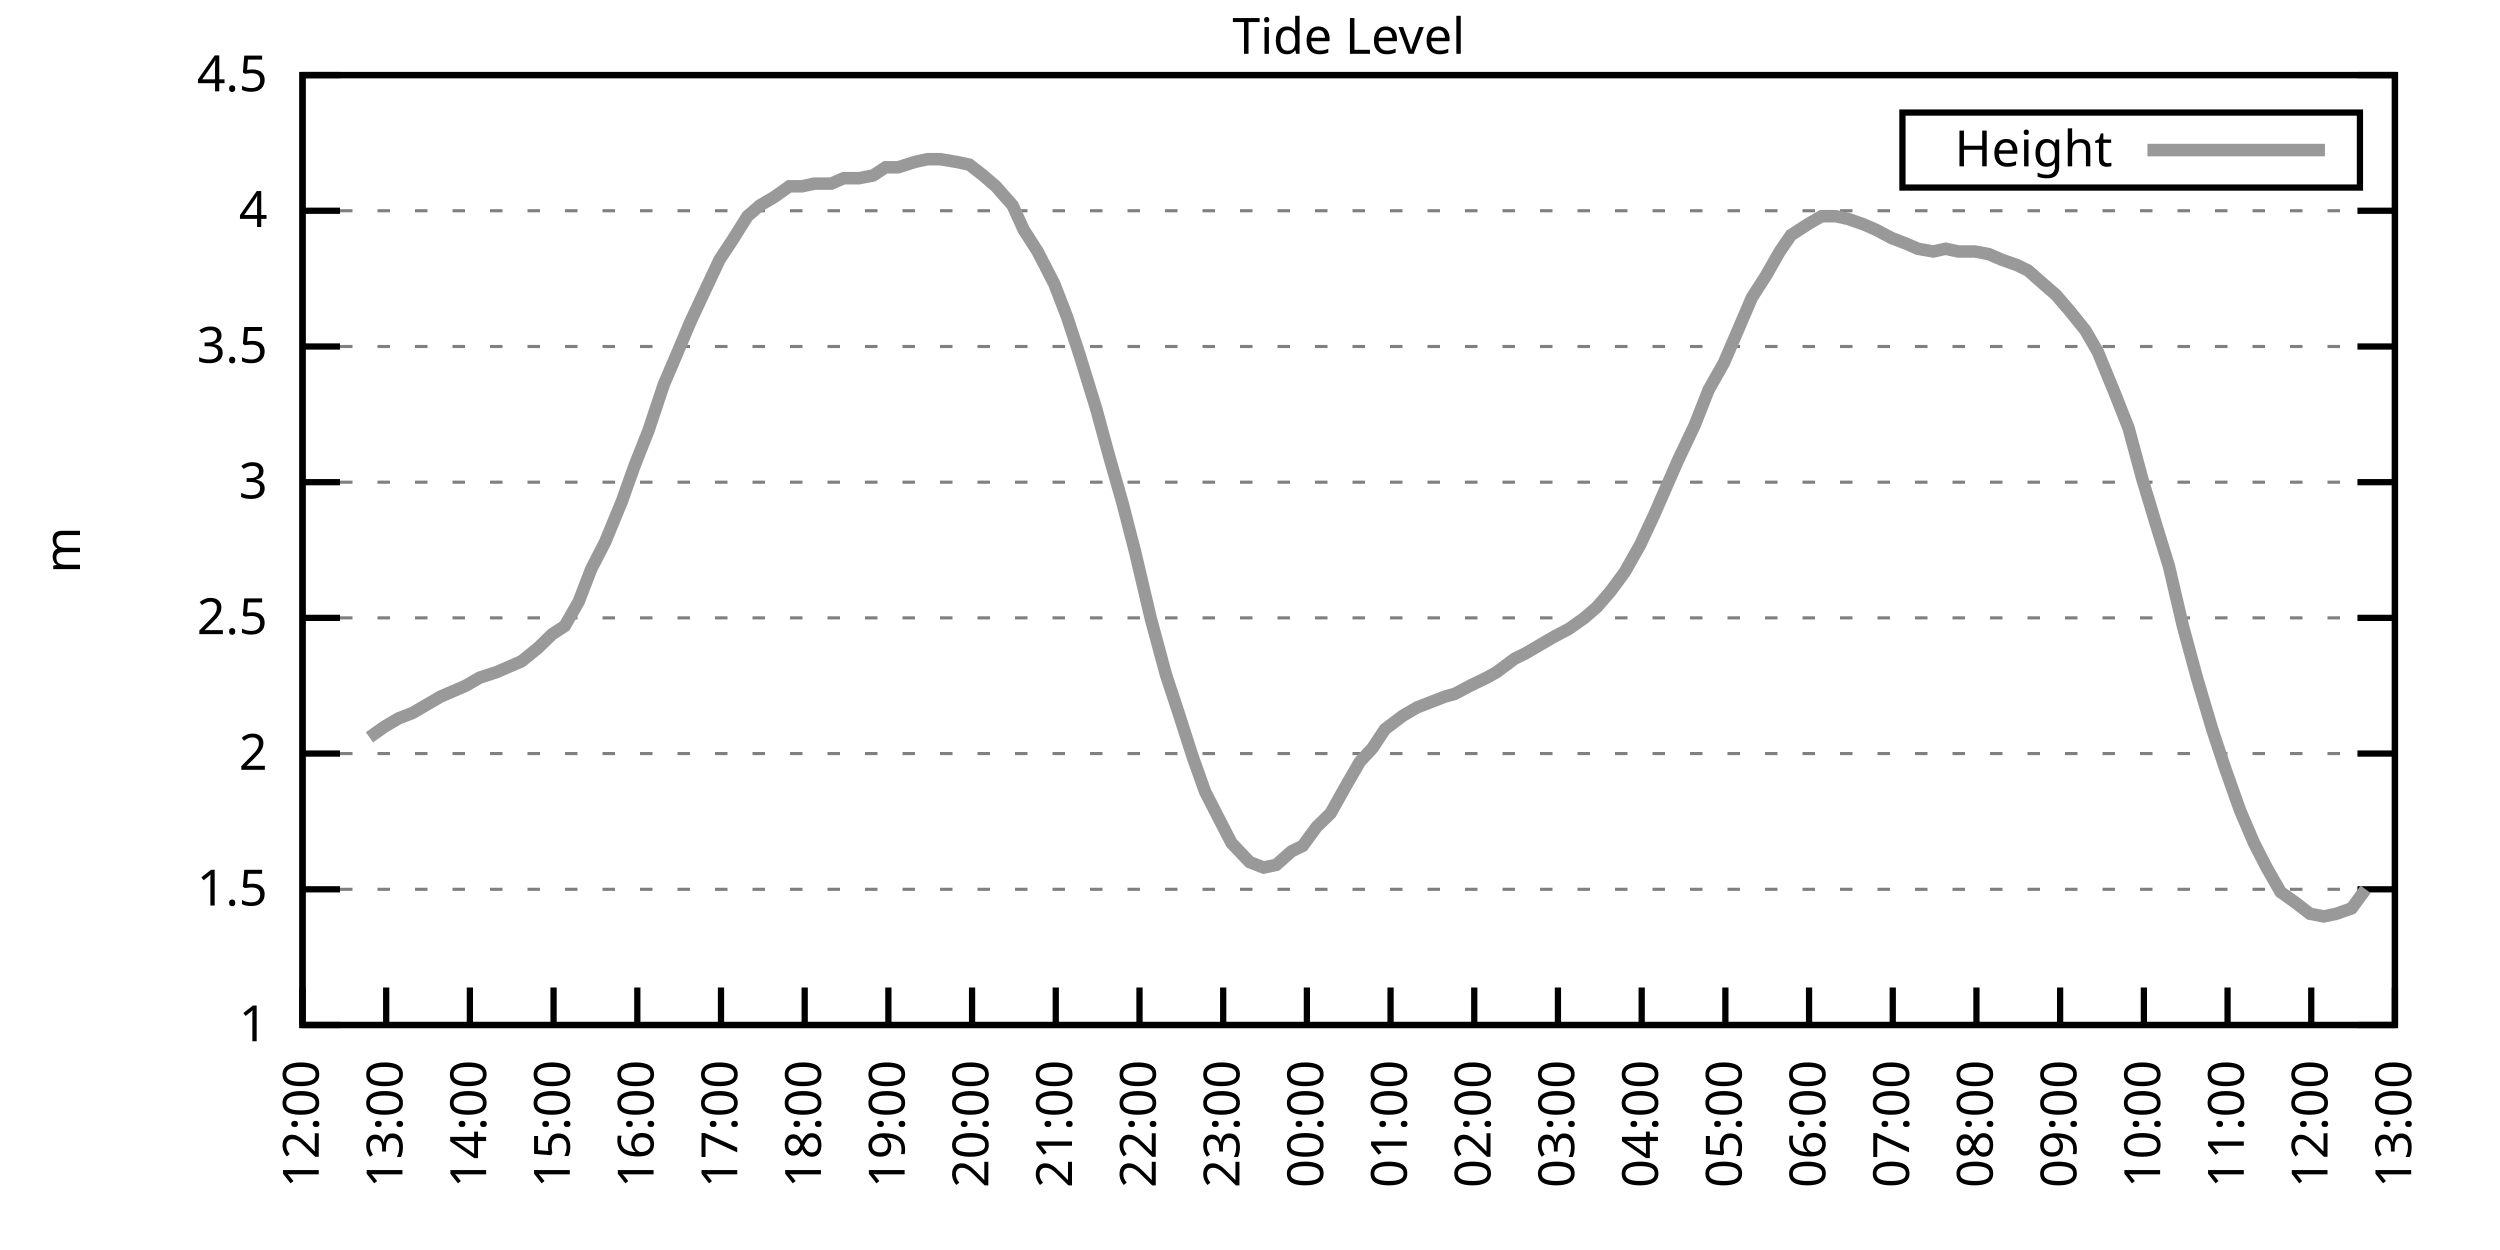
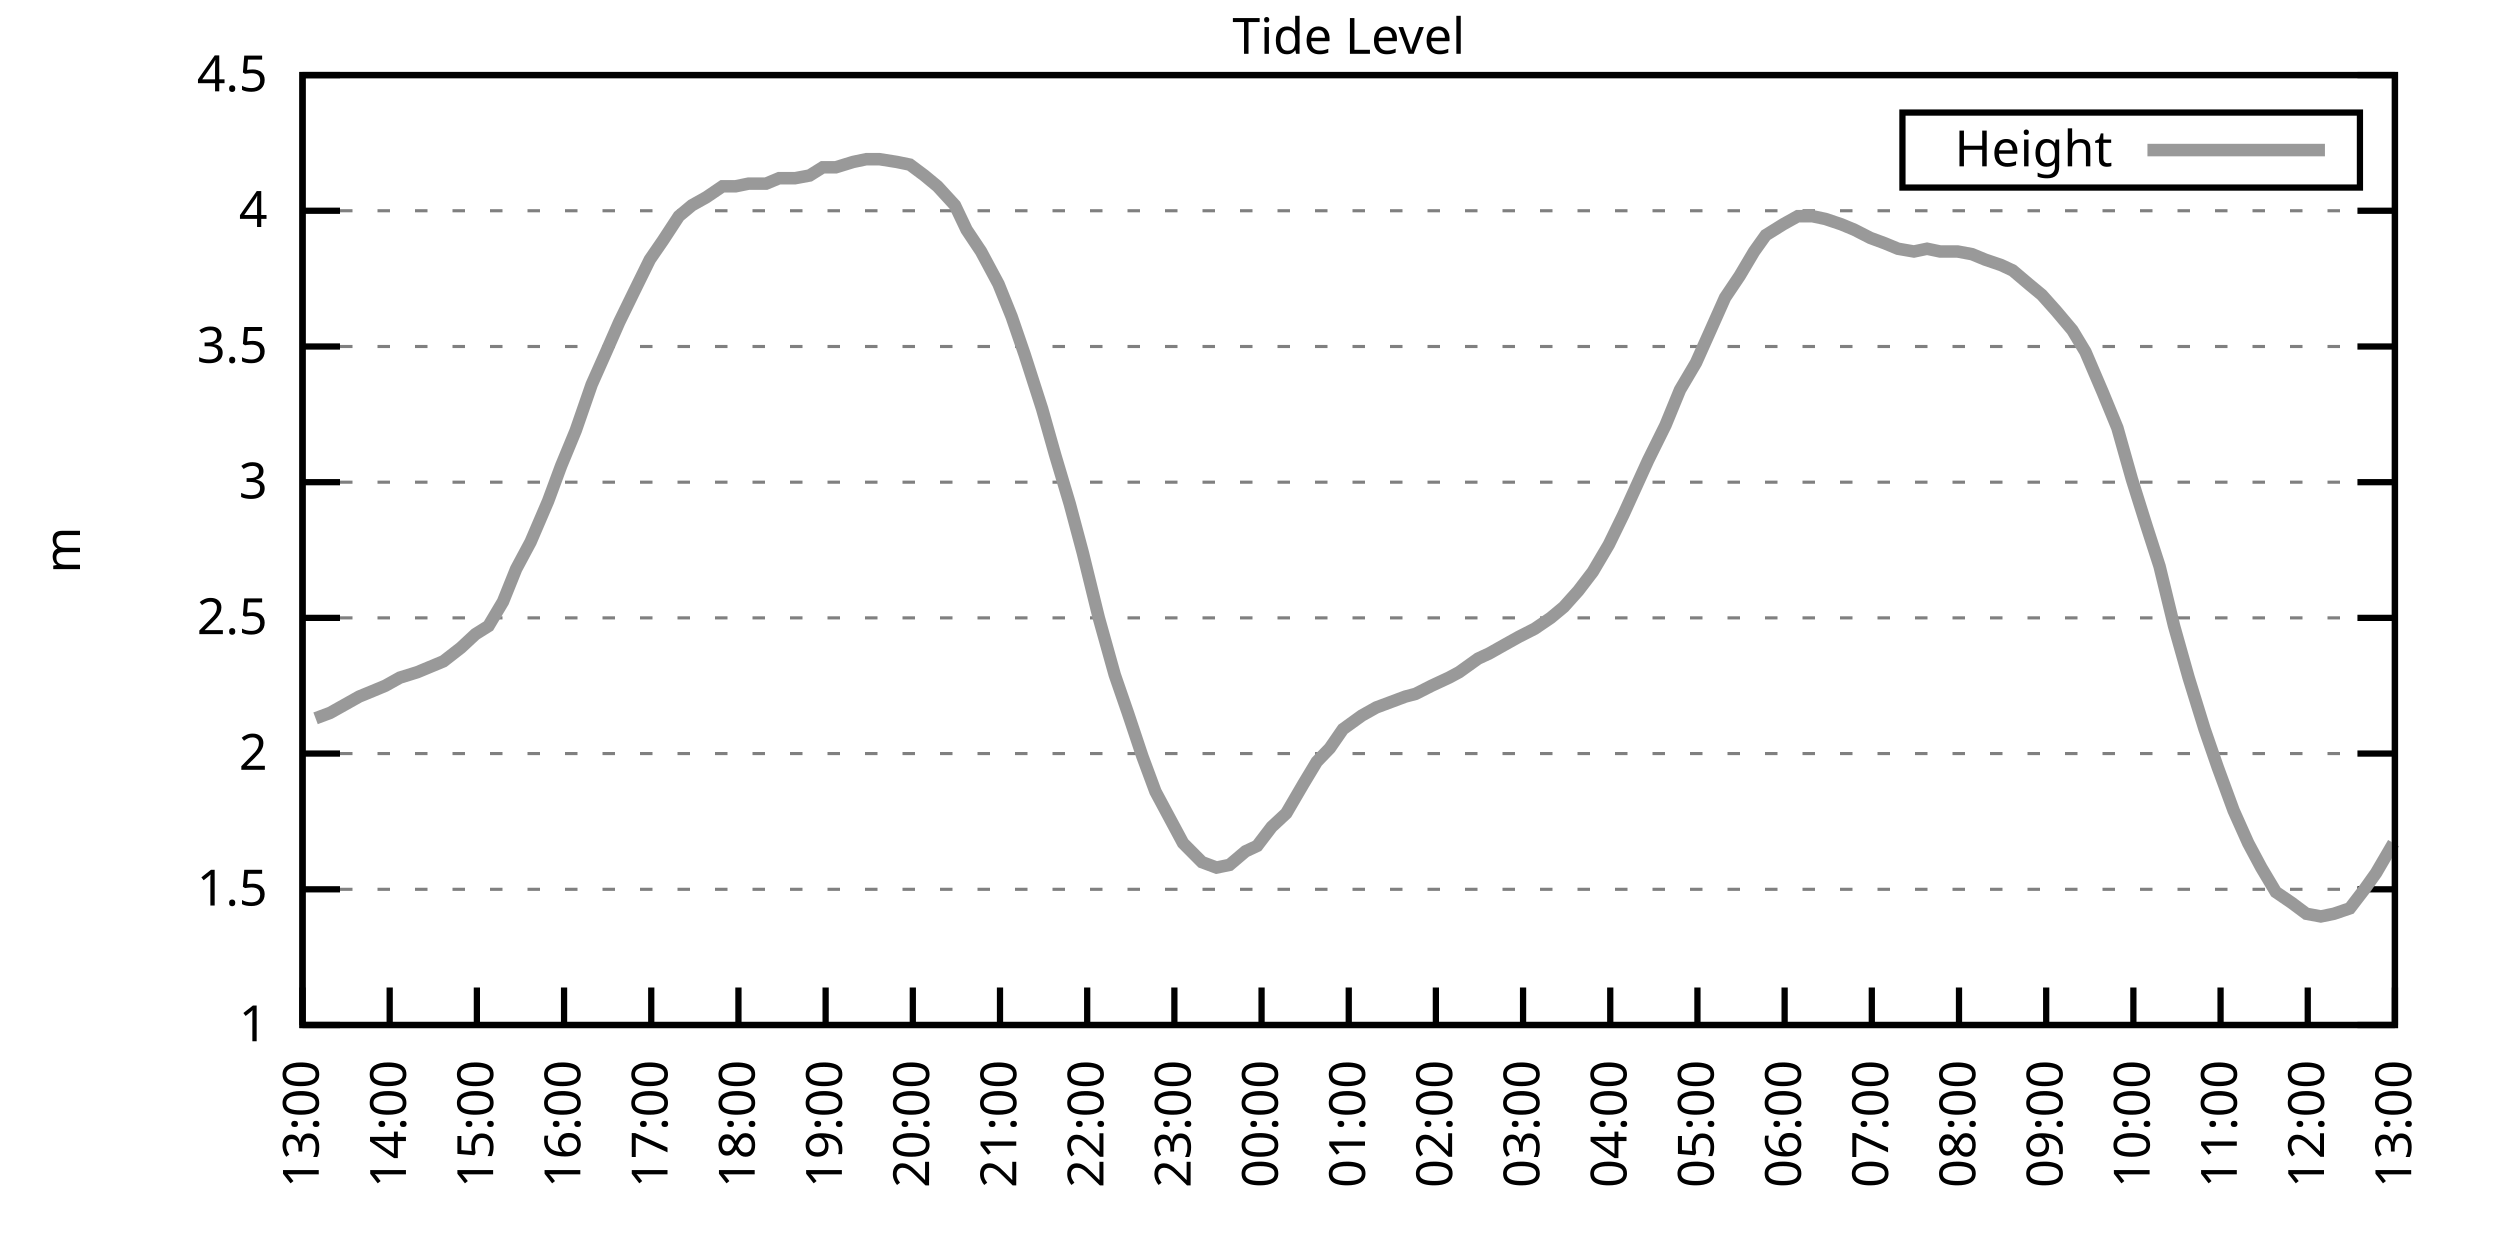
<svg xmlns="http://www.w3.org/2000/svg" xmlns:xlink="http://www.w3.org/1999/xlink" width="400" height="200" viewBox="0 0 400 200">
  <g id="gnuplot_canvas">
    <rect x="0" y="0" width="400" height="200" fill="none" />
    <defs>
      <circle id="gpDot" r="0.5" stroke-width="0.5" stroke="currentColor" />
      <path id="gpPt0" stroke-width="0.333" stroke="currentColor" d="M-1,0 h2 M0,-1 v2" />
      <path id="gpPt1" stroke-width="0.333" stroke="currentColor" d="M-1,-1 L1,1 M1,-1 L-1,1" />
      <path id="gpPt2" stroke-width="0.333" stroke="currentColor" d="M-1,0 L1,0 M0,-1 L0,1 M-1,-1 L1,1 M-1,1 L1,-1" />
      <rect id="gpPt3" stroke-width="0.333" stroke="currentColor" x="-1" y="-1" width="2" height="2" />
      <rect id="gpPt4" stroke-width="0.333" stroke="currentColor" fill="currentColor" x="-1" y="-1" width="2" height="2" />
      <circle id="gpPt5" stroke-width="0.333" stroke="currentColor" cx="0" cy="0" r="1" />
      <use xlink:href="#gpPt5" id="gpPt6" fill="currentColor" stroke="none" />
      <path id="gpPt7" stroke-width="0.333" stroke="currentColor" d="M0,-1.33 L-1.33,0.67 L1.33,0.67 z" />
      <use xlink:href="#gpPt7" id="gpPt8" fill="currentColor" stroke="none" />
      <use xlink:href="#gpPt7" id="gpPt9" stroke="currentColor" transform="rotate(180)" />
      <use xlink:href="#gpPt9" id="gpPt10" fill="currentColor" stroke="none" />
      <use xlink:href="#gpPt3" id="gpPt11" stroke="currentColor" transform="rotate(45)" />
      <use xlink:href="#gpPt11" id="gpPt12" fill="currentColor" stroke="none" />
      <path id="gpPt13" stroke-width="0.333" stroke="currentColor" d="M0,1.330 L1.265,0.411 L0.782,-1.067 L-0.782,-1.076 L-1.265,0.411 z" />
      <use xlink:href="#gpPt13" id="gpPt14" fill="currentColor" stroke="none" />
      <filter id="textbox" filterUnits="objectBoundingBox" x="0" y="0" height="1" width="1">
        <feFlood flood-color="white" flood-opacity="1" result="bgnd" />
        <feComposite in="SourceGraphic" in2="bgnd" operator="atop" />
      </filter>
      <filter id="greybox" filterUnits="objectBoundingBox" x="0" y="0" height="1" width="1">
        <feFlood flood-color="lightgrey" flood-opacity="1" result="grey" />
        <feComposite in="SourceGraphic" in2="grey" operator="atop" />
      </filter>
    </defs>
    <g fill="none" color="white" stroke="currentColor" stroke-width="1.00" stroke-linecap="butt" stroke-linejoin="miter">
</g>
    <g fill="none" color="black" stroke="currentColor" stroke-width="1.00" stroke-linecap="butt" stroke-linejoin="miter">
      <g stroke="none" shape-rendering="crispEdges">
        <polygon fill="rgb(255, 255, 255)" points="48.40,164.00 383.18,164.00 383.18,12.02 48.40,12.02 " />
      </g>
    </g>
    <g fill="none" color="black" stroke="currentColor" stroke-width="1.00" stroke-linecap="butt" stroke-linejoin="miter">
</g>
    <g fill="none" color="black" stroke="black" stroke-width="0.50" stroke-linecap="butt" stroke-linejoin="miter">
</g>
    <g fill="none" color="gray" stroke="currentColor" stroke-width="0.50" stroke-linecap="butt" stroke-linejoin="miter">
      <path stroke="gray" stroke-dasharray="2,4" class="gridline" d="M48.40,164.00 L383.19,164.00  " />
    </g>
    <g fill="none" color="gray" stroke="gray" stroke-width="1.00" stroke-linecap="butt" stroke-linejoin="miter">
</g>
    <g fill="none" color="black" stroke="currentColor" stroke-width="1.00" stroke-linecap="butt" stroke-linejoin="miter">
      <path stroke="black" d="M48.40,164.00 L54.40,164.00 M383.19,164.00 L377.19,164.00  " />
      <g transform="translate(42.80,166.60)" stroke="none" fill="black" font-family="Sans" font-size="8.00" text-anchor="end">
        <text>
          <tspan font-family="Sans"> 1</tspan>
        </text>
      </g>
    </g>
    <g fill="none" color="black" stroke="currentColor" stroke-width="1.00" stroke-linecap="butt" stroke-linejoin="miter">
</g>
    <g fill="none" color="black" stroke="black" stroke-width="0.50" stroke-linecap="butt" stroke-linejoin="miter">
</g>
    <g fill="none" color="gray" stroke="currentColor" stroke-width="0.50" stroke-linecap="butt" stroke-linejoin="miter">
      <path stroke="gray" stroke-dasharray="2,4" class="gridline" d="M48.40,142.29 L383.19,142.29  " />
    </g>
    <g fill="none" color="gray" stroke="gray" stroke-width="1.00" stroke-linecap="butt" stroke-linejoin="miter">
</g>
    <g fill="none" color="black" stroke="currentColor" stroke-width="1.00" stroke-linecap="butt" stroke-linejoin="miter">
      <path stroke="black" d="M48.40,142.29 L54.40,142.29 M383.19,142.29 L377.19,142.29  " />
      <g transform="translate(42.80,144.89)" stroke="none" fill="black" font-family="Sans" font-size="8.00" text-anchor="end">
        <text>
          <tspan font-family="Sans"> 1.5</tspan>
        </text>
      </g>
    </g>
    <g fill="none" color="black" stroke="currentColor" stroke-width="1.00" stroke-linecap="butt" stroke-linejoin="miter">
</g>
    <g fill="none" color="black" stroke="black" stroke-width="0.50" stroke-linecap="butt" stroke-linejoin="miter">
</g>
    <g fill="none" color="gray" stroke="currentColor" stroke-width="0.50" stroke-linecap="butt" stroke-linejoin="miter">
      <path stroke="gray" stroke-dasharray="2,4" class="gridline" d="M48.40,120.57 L383.19,120.57  " />
    </g>
    <g fill="none" color="gray" stroke="gray" stroke-width="1.00" stroke-linecap="butt" stroke-linejoin="miter">
</g>
    <g fill="none" color="black" stroke="currentColor" stroke-width="1.00" stroke-linecap="butt" stroke-linejoin="miter">
      <path stroke="black" d="M48.40,120.57 L54.40,120.57 M383.19,120.57 L377.19,120.57  " />
      <g transform="translate(42.80,123.17)" stroke="none" fill="black" font-family="Sans" font-size="8.00" text-anchor="end">
        <text>
          <tspan font-family="Sans"> 2</tspan>
        </text>
      </g>
    </g>
    <g fill="none" color="black" stroke="currentColor" stroke-width="1.00" stroke-linecap="butt" stroke-linejoin="miter">
</g>
    <g fill="none" color="black" stroke="black" stroke-width="0.50" stroke-linecap="butt" stroke-linejoin="miter">
</g>
    <g fill="none" color="gray" stroke="currentColor" stroke-width="0.50" stroke-linecap="butt" stroke-linejoin="miter">
      <path stroke="gray" stroke-dasharray="2,4" class="gridline" d="M48.40,98.86 L383.19,98.86  " />
    </g>
    <g fill="none" color="gray" stroke="gray" stroke-width="1.00" stroke-linecap="butt" stroke-linejoin="miter">
</g>
    <g fill="none" color="black" stroke="currentColor" stroke-width="1.00" stroke-linecap="butt" stroke-linejoin="miter">
      <path stroke="black" d="M48.40,98.86 L54.40,98.86 M383.19,98.86 L377.19,98.86  " />
      <g transform="translate(42.80,101.46)" stroke="none" fill="black" font-family="Sans" font-size="8.00" text-anchor="end">
        <text>
          <tspan font-family="Sans"> 2.5</tspan>
        </text>
      </g>
    </g>
    <g fill="none" color="black" stroke="currentColor" stroke-width="1.00" stroke-linecap="butt" stroke-linejoin="miter">
</g>
    <g fill="none" color="black" stroke="black" stroke-width="0.50" stroke-linecap="butt" stroke-linejoin="miter">
</g>
    <g fill="none" color="gray" stroke="currentColor" stroke-width="0.50" stroke-linecap="butt" stroke-linejoin="miter">
      <path stroke="gray" stroke-dasharray="2,4" class="gridline" d="M48.40,77.15 L383.19,77.15  " />
    </g>
    <g fill="none" color="gray" stroke="gray" stroke-width="1.00" stroke-linecap="butt" stroke-linejoin="miter">
</g>
    <g fill="none" color="black" stroke="currentColor" stroke-width="1.00" stroke-linecap="butt" stroke-linejoin="miter">
      <path stroke="black" d="M48.40,77.15 L54.40,77.15 M383.19,77.15 L377.19,77.15  " />
      <g transform="translate(42.80,79.75)" stroke="none" fill="black" font-family="Sans" font-size="8.00" text-anchor="end">
        <text>
          <tspan font-family="Sans"> 3</tspan>
        </text>
      </g>
    </g>
    <g fill="none" color="black" stroke="currentColor" stroke-width="1.00" stroke-linecap="butt" stroke-linejoin="miter">
</g>
    <g fill="none" color="black" stroke="black" stroke-width="0.50" stroke-linecap="butt" stroke-linejoin="miter">
</g>
    <g fill="none" color="gray" stroke="currentColor" stroke-width="0.50" stroke-linecap="butt" stroke-linejoin="miter">
      <path stroke="gray" stroke-dasharray="2,4" class="gridline" d="M48.40,55.44 L383.19,55.44  " />
    </g>
    <g fill="none" color="gray" stroke="gray" stroke-width="1.00" stroke-linecap="butt" stroke-linejoin="miter">
</g>
    <g fill="none" color="black" stroke="currentColor" stroke-width="1.00" stroke-linecap="butt" stroke-linejoin="miter">
      <path stroke="black" d="M48.40,55.44 L54.40,55.44 M383.19,55.44 L377.19,55.44  " />
      <g transform="translate(42.80,58.04)" stroke="none" fill="black" font-family="Sans" font-size="8.00" text-anchor="end">
        <text>
          <tspan font-family="Sans"> 3.5</tspan>
        </text>
      </g>
    </g>
    <g fill="none" color="black" stroke="currentColor" stroke-width="1.00" stroke-linecap="butt" stroke-linejoin="miter">
</g>
    <g fill="none" color="black" stroke="black" stroke-width="0.50" stroke-linecap="butt" stroke-linejoin="miter">
</g>
    <g fill="none" color="gray" stroke="currentColor" stroke-width="0.50" stroke-linecap="butt" stroke-linejoin="miter">
      <path stroke="gray" stroke-dasharray="2,4" class="gridline" d="M48.40,33.72 L383.19,33.72  " />
    </g>
    <g fill="none" color="gray" stroke="gray" stroke-width="1.00" stroke-linecap="butt" stroke-linejoin="miter">
</g>
    <g fill="none" color="black" stroke="currentColor" stroke-width="1.00" stroke-linecap="butt" stroke-linejoin="miter">
      <path stroke="black" d="M48.40,33.72 L54.40,33.72 M383.19,33.72 L377.19,33.72  " />
      <g transform="translate(42.80,36.32)" stroke="none" fill="black" font-family="Sans" font-size="8.00" text-anchor="end">
        <text>
          <tspan font-family="Sans"> 4</tspan>
        </text>
      </g>
    </g>
    <g fill="none" color="black" stroke="currentColor" stroke-width="1.00" stroke-linecap="butt" stroke-linejoin="miter">
</g>
    <g fill="none" color="black" stroke="black" stroke-width="0.50" stroke-linecap="butt" stroke-linejoin="miter">
</g>
    <g fill="none" color="gray" stroke="currentColor" stroke-width="0.50" stroke-linecap="butt" stroke-linejoin="miter">
      <path stroke="gray" stroke-dasharray="2,4" class="gridline" d="M48.40,12.01 L383.19,12.01  " />
    </g>
    <g fill="none" color="gray" stroke="gray" stroke-width="1.00" stroke-linecap="butt" stroke-linejoin="miter">
</g>
    <g fill="none" color="black" stroke="currentColor" stroke-width="1.00" stroke-linecap="butt" stroke-linejoin="miter">
      <path stroke="black" d="M48.40,12.01 L54.40,12.01 M383.19,12.01 L377.19,12.01  " />
      <g transform="translate(42.80,14.61)" stroke="none" fill="black" font-family="Sans" font-size="8.00" text-anchor="end">
        <text>
          <tspan font-family="Sans"> 4.5</tspan>
        </text>
      </g>
    </g>
    <g fill="none" color="black" stroke="currentColor" stroke-width="1.00" stroke-linecap="butt" stroke-linejoin="miter">
      <path stroke="black" d="M48.40,164.00 L48.40,158.00  " />
      <g transform="translate(51.00,169.60) rotate(270.00)" stroke="none" fill="black" font-family="Sans" font-size="8.00" text-anchor="end">
        <text>
-           <tspan font-family="Sans">12:00</tspan>
-         </text>
-       </g>
-     </g>
-     <g fill="none" color="black" stroke="currentColor" stroke-width="1.00" stroke-linecap="butt" stroke-linejoin="miter">
-       <path stroke="black" d="M61.79,164.00 L61.79,158.00  " />
-       <g transform="translate(64.39,169.60) rotate(270.00)" stroke="none" fill="black" font-family="Sans" font-size="8.00" text-anchor="end">
-         <text>
          <tspan font-family="Sans">13:00</tspan>
        </text>
      </g>
    </g>
    <g fill="none" color="black" stroke="currentColor" stroke-width="1.00" stroke-linecap="butt" stroke-linejoin="miter">
-       <path stroke="black" d="M75.18,164.00 L75.18,158.00  " />
-       <g transform="translate(77.78,169.60) rotate(270.00)" stroke="none" fill="black" font-family="Sans" font-size="8.00" text-anchor="end">
+       <path stroke="black" d="M62.35,164.00 L62.35,158.00  " />
+       <g transform="translate(64.95,169.60) rotate(270.00)" stroke="none" fill="black" font-family="Sans" font-size="8.00" text-anchor="end">
        <text>
          <tspan font-family="Sans">14:00</tspan>
        </text>
      </g>
    </g>
    <g fill="none" color="black" stroke="currentColor" stroke-width="1.00" stroke-linecap="butt" stroke-linejoin="miter">
-       <path stroke="black" d="M88.57,164.00 L88.57,158.00  " />
-       <g transform="translate(91.17,169.60) rotate(270.00)" stroke="none" fill="black" font-family="Sans" font-size="8.00" text-anchor="end">
+       <path stroke="black" d="M76.30,164.00 L76.30,158.00  " />
+       <g transform="translate(78.90,169.60) rotate(270.00)" stroke="none" fill="black" font-family="Sans" font-size="8.00" text-anchor="end">
        <text>
          <tspan font-family="Sans">15:00</tspan>
        </text>
      </g>
    </g>
    <g fill="none" color="black" stroke="currentColor" stroke-width="1.00" stroke-linecap="butt" stroke-linejoin="miter">
-       <path stroke="black" d="M101.97,164.00 L101.97,158.00  " />
-       <g transform="translate(104.57,169.60) rotate(270.00)" stroke="none" fill="black" font-family="Sans" font-size="8.00" text-anchor="end">
+       <path stroke="black" d="M90.25,164.00 L90.25,158.00  " />
+       <g transform="translate(92.85,169.60) rotate(270.00)" stroke="none" fill="black" font-family="Sans" font-size="8.00" text-anchor="end">
        <text>
          <tspan font-family="Sans">16:00</tspan>
        </text>
      </g>
    </g>
    <g fill="none" color="black" stroke="currentColor" stroke-width="1.00" stroke-linecap="butt" stroke-linejoin="miter">
-       <path stroke="black" d="M115.36,164.00 L115.36,158.00  " />
-       <g transform="translate(117.96,169.60) rotate(270.00)" stroke="none" fill="black" font-family="Sans" font-size="8.00" text-anchor="end">
+       <path stroke="black" d="M104.20,164.00 L104.20,158.00  " />
+       <g transform="translate(106.80,169.60) rotate(270.00)" stroke="none" fill="black" font-family="Sans" font-size="8.00" text-anchor="end">
        <text>
          <tspan font-family="Sans">17:00</tspan>
        </text>
      </g>
    </g>
    <g fill="none" color="black" stroke="currentColor" stroke-width="1.00" stroke-linecap="butt" stroke-linejoin="miter">
-       <path stroke="black" d="M128.75,164.00 L128.75,158.00  " />
-       <g transform="translate(131.35,169.60) rotate(270.00)" stroke="none" fill="black" font-family="Sans" font-size="8.00" text-anchor="end">
+       <path stroke="black" d="M118.15,164.00 L118.15,158.00  " />
+       <g transform="translate(120.75,169.60) rotate(270.00)" stroke="none" fill="black" font-family="Sans" font-size="8.00" text-anchor="end">
        <text>
          <tspan font-family="Sans">18:00</tspan>
        </text>
      </g>
    </g>
    <g fill="none" color="black" stroke="currentColor" stroke-width="1.00" stroke-linecap="butt" stroke-linejoin="miter">
-       <path stroke="black" d="M142.14,164.00 L142.14,158.00  " />
-       <g transform="translate(144.74,169.60) rotate(270.00)" stroke="none" fill="black" font-family="Sans" font-size="8.00" text-anchor="end">
+       <path stroke="black" d="M132.10,164.00 L132.10,158.00  " />
+       <g transform="translate(134.70,169.60) rotate(270.00)" stroke="none" fill="black" font-family="Sans" font-size="8.00" text-anchor="end">
        <text>
          <tspan font-family="Sans">19:00</tspan>
        </text>
      </g>
    </g>
    <g fill="none" color="black" stroke="currentColor" stroke-width="1.00" stroke-linecap="butt" stroke-linejoin="miter">
-       <path stroke="black" d="M155.53,164.00 L155.53,158.00  " />
-       <g transform="translate(158.13,169.60) rotate(270.00)" stroke="none" fill="black" font-family="Sans" font-size="8.00" text-anchor="end">
+       <path stroke="black" d="M146.05,164.00 L146.05,158.00  " />
+       <g transform="translate(148.65,169.60) rotate(270.00)" stroke="none" fill="black" font-family="Sans" font-size="8.00" text-anchor="end">
        <text>
          <tspan font-family="Sans">20:00</tspan>
        </text>
      </g>
    </g>
    <g fill="none" color="black" stroke="currentColor" stroke-width="1.00" stroke-linecap="butt" stroke-linejoin="miter">
-       <path stroke="black" d="M168.92,164.00 L168.92,158.00  " />
-       <g transform="translate(171.52,169.60) rotate(270.00)" stroke="none" fill="black" font-family="Sans" font-size="8.00" text-anchor="end">
+       <path stroke="black" d="M160.00,164.00 L160.00,158.00  " />
+       <g transform="translate(162.60,169.60) rotate(270.00)" stroke="none" fill="black" font-family="Sans" font-size="8.00" text-anchor="end">
        <text>
          <tspan font-family="Sans">21:00</tspan>
        </text>
      </g>
    </g>
    <g fill="none" color="black" stroke="currentColor" stroke-width="1.00" stroke-linecap="butt" stroke-linejoin="miter">
-       <path stroke="black" d="M182.32,164.00 L182.32,158.00  " />
-       <g transform="translate(184.92,169.60) rotate(270.00)" stroke="none" fill="black" font-family="Sans" font-size="8.00" text-anchor="end">
+       <path stroke="black" d="M173.95,164.00 L173.95,158.00  " />
+       <g transform="translate(176.55,169.60) rotate(270.00)" stroke="none" fill="black" font-family="Sans" font-size="8.00" text-anchor="end">
        <text>
          <tspan font-family="Sans">22:00</tspan>
        </text>
      </g>
    </g>
    <g fill="none" color="black" stroke="currentColor" stroke-width="1.00" stroke-linecap="butt" stroke-linejoin="miter">
-       <path stroke="black" d="M195.71,164.00 L195.71,158.00  " />
-       <g transform="translate(198.31,169.60) rotate(270.00)" stroke="none" fill="black" font-family="Sans" font-size="8.00" text-anchor="end">
+       <path stroke="black" d="M187.90,164.00 L187.90,158.00  " />
+       <g transform="translate(190.50,169.60) rotate(270.00)" stroke="none" fill="black" font-family="Sans" font-size="8.00" text-anchor="end">
        <text>
          <tspan font-family="Sans">23:00</tspan>
        </text>
      </g>
    </g>
    <g fill="none" color="black" stroke="currentColor" stroke-width="1.00" stroke-linecap="butt" stroke-linejoin="miter">
-       <path stroke="black" d="M209.10,164.00 L209.10,158.00  " />
-       <g transform="translate(211.70,169.60) rotate(270.00)" stroke="none" fill="black" font-family="Sans" font-size="8.00" text-anchor="end">
+       <path stroke="black" d="M201.85,164.00 L201.85,158.00  " />
+       <g transform="translate(204.45,169.60) rotate(270.00)" stroke="none" fill="black" font-family="Sans" font-size="8.00" text-anchor="end">
        <text>
          <tspan font-family="Sans">00:00</tspan>
        </text>
      </g>
    </g>
    <g fill="none" color="black" stroke="currentColor" stroke-width="1.00" stroke-linecap="butt" stroke-linejoin="miter">
-       <path stroke="black" d="M222.49,164.00 L222.49,158.00  " />
-       <g transform="translate(225.09,169.60) rotate(270.00)" stroke="none" fill="black" font-family="Sans" font-size="8.00" text-anchor="end">
+       <path stroke="black" d="M215.80,164.00 L215.80,158.00  " />
+       <g transform="translate(218.40,169.60) rotate(270.00)" stroke="none" fill="black" font-family="Sans" font-size="8.00" text-anchor="end">
        <text>
          <tspan font-family="Sans">01:00</tspan>
        </text>
      </g>
    </g>
    <g fill="none" color="black" stroke="currentColor" stroke-width="1.00" stroke-linecap="butt" stroke-linejoin="miter">
-       <path stroke="black" d="M235.88,164.00 L235.88,158.00  " />
-       <g transform="translate(238.48,169.60) rotate(270.00)" stroke="none" fill="black" font-family="Sans" font-size="8.00" text-anchor="end">
+       <path stroke="black" d="M229.74,164.00 L229.74,158.00  " />
+       <g transform="translate(232.34,169.60) rotate(270.00)" stroke="none" fill="black" font-family="Sans" font-size="8.00" text-anchor="end">
        <text>
          <tspan font-family="Sans">02:00</tspan>
        </text>
      </g>
    </g>
    <g fill="none" color="black" stroke="currentColor" stroke-width="1.00" stroke-linecap="butt" stroke-linejoin="miter">
-       <path stroke="black" d="M249.27,164.00 L249.27,158.00  " />
-       <g transform="translate(251.87,169.60) rotate(270.00)" stroke="none" fill="black" font-family="Sans" font-size="8.00" text-anchor="end">
+       <path stroke="black" d="M243.69,164.00 L243.69,158.00  " />
+       <g transform="translate(246.29,169.60) rotate(270.00)" stroke="none" fill="black" font-family="Sans" font-size="8.00" text-anchor="end">
        <text>
          <tspan font-family="Sans">03:00</tspan>
        </text>
      </g>
    </g>
    <g fill="none" color="black" stroke="currentColor" stroke-width="1.00" stroke-linecap="butt" stroke-linejoin="miter">
-       <path stroke="black" d="M262.67,164.00 L262.67,158.00  " />
-       <g transform="translate(265.27,169.60) rotate(270.00)" stroke="none" fill="black" font-family="Sans" font-size="8.00" text-anchor="end">
+       <path stroke="black" d="M257.64,164.00 L257.64,158.00  " />
+       <g transform="translate(260.24,169.60) rotate(270.00)" stroke="none" fill="black" font-family="Sans" font-size="8.00" text-anchor="end">
        <text>
          <tspan font-family="Sans">04:00</tspan>
        </text>
      </g>
    </g>
    <g fill="none" color="black" stroke="currentColor" stroke-width="1.00" stroke-linecap="butt" stroke-linejoin="miter">
-       <path stroke="black" d="M276.06,164.00 L276.06,158.00  " />
-       <g transform="translate(278.66,169.60) rotate(270.00)" stroke="none" fill="black" font-family="Sans" font-size="8.00" text-anchor="end">
+       <path stroke="black" d="M271.59,164.00 L271.59,158.00  " />
+       <g transform="translate(274.19,169.60) rotate(270.00)" stroke="none" fill="black" font-family="Sans" font-size="8.00" text-anchor="end">
        <text>
          <tspan font-family="Sans">05:00</tspan>
        </text>
      </g>
    </g>
    <g fill="none" color="black" stroke="currentColor" stroke-width="1.00" stroke-linecap="butt" stroke-linejoin="miter">
-       <path stroke="black" d="M289.45,164.00 L289.45,158.00  " />
-       <g transform="translate(292.05,169.60) rotate(270.00)" stroke="none" fill="black" font-family="Sans" font-size="8.00" text-anchor="end">
+       <path stroke="black" d="M285.54,164.00 L285.54,158.00  " />
+       <g transform="translate(288.14,169.60) rotate(270.00)" stroke="none" fill="black" font-family="Sans" font-size="8.00" text-anchor="end">
        <text>
          <tspan font-family="Sans">06:00</tspan>
        </text>
      </g>
    </g>
    <g fill="none" color="black" stroke="currentColor" stroke-width="1.00" stroke-linecap="butt" stroke-linejoin="miter">
-       <path stroke="black" d="M302.84,164.00 L302.84,158.00  " />
-       <g transform="translate(305.44,169.60) rotate(270.00)" stroke="none" fill="black" font-family="Sans" font-size="8.00" text-anchor="end">
+       <path stroke="black" d="M299.49,164.00 L299.49,158.00  " />
+       <g transform="translate(302.09,169.60) rotate(270.00)" stroke="none" fill="black" font-family="Sans" font-size="8.00" text-anchor="end">
        <text>
          <tspan font-family="Sans">07:00</tspan>
        </text>
      </g>
    </g>
    <g fill="none" color="black" stroke="currentColor" stroke-width="1.00" stroke-linecap="butt" stroke-linejoin="miter">
-       <path stroke="black" d="M316.23,164.00 L316.23,158.00  " />
-       <g transform="translate(318.83,169.60) rotate(270.00)" stroke="none" fill="black" font-family="Sans" font-size="8.00" text-anchor="end">
+       <path stroke="black" d="M313.44,164.00 L313.44,158.00  " />
+       <g transform="translate(316.04,169.60) rotate(270.00)" stroke="none" fill="black" font-family="Sans" font-size="8.00" text-anchor="end">
        <text>
          <tspan font-family="Sans">08:00</tspan>
        </text>
      </g>
    </g>
    <g fill="none" color="black" stroke="currentColor" stroke-width="1.00" stroke-linecap="butt" stroke-linejoin="miter">
-       <path stroke="black" d="M329.62,164.00 L329.62,158.00  " />
-       <g transform="translate(332.22,169.60) rotate(270.00)" stroke="none" fill="black" font-family="Sans" font-size="8.00" text-anchor="end">
+       <path stroke="black" d="M327.39,164.00 L327.39,158.00  " />
+       <g transform="translate(329.99,169.60) rotate(270.00)" stroke="none" fill="black" font-family="Sans" font-size="8.00" text-anchor="end">
        <text>
          <tspan font-family="Sans">09:00</tspan>
        </text>
      </g>
    </g>
    <g fill="none" color="black" stroke="currentColor" stroke-width="1.00" stroke-linecap="butt" stroke-linejoin="miter">
-       <path stroke="black" d="M343.02,164.00 L343.02,158.00  " />
-       <g transform="translate(345.62,169.60) rotate(270.00)" stroke="none" fill="black" font-family="Sans" font-size="8.00" text-anchor="end">
+       <path stroke="black" d="M341.34,164.00 L341.34,158.00  " />
+       <g transform="translate(343.94,169.60) rotate(270.00)" stroke="none" fill="black" font-family="Sans" font-size="8.00" text-anchor="end">
        <text>
          <tspan font-family="Sans">10:00</tspan>
        </text>
      </g>
    </g>
    <g fill="none" color="black" stroke="currentColor" stroke-width="1.00" stroke-linecap="butt" stroke-linejoin="miter">
-       <path stroke="black" d="M356.41,164.00 L356.41,158.00  " />
-       <g transform="translate(359.01,169.60) rotate(270.00)" stroke="none" fill="black" font-family="Sans" font-size="8.00" text-anchor="end">
+       <path stroke="black" d="M355.29,164.00 L355.29,158.00  " />
+       <g transform="translate(357.89,169.60) rotate(270.00)" stroke="none" fill="black" font-family="Sans" font-size="8.00" text-anchor="end">
        <text>
          <tspan font-family="Sans">11:00</tspan>
        </text>
      </g>
    </g>
    <g fill="none" color="black" stroke="currentColor" stroke-width="1.00" stroke-linecap="butt" stroke-linejoin="miter">
-       <path stroke="black" d="M369.80,164.00 L369.80,158.00  " />
-       <g transform="translate(372.40,169.60) rotate(270.00)" stroke="none" fill="black" font-family="Sans" font-size="8.00" text-anchor="end">
+       <path stroke="black" d="M369.24,164.00 L369.24,158.00  " />
+       <g transform="translate(371.84,169.60) rotate(270.00)" stroke="none" fill="black" font-family="Sans" font-size="8.00" text-anchor="end">
        <text>
          <tspan font-family="Sans">12:00</tspan>
        </text>
      </g>
    </g>
    <g fill="none" color="black" stroke="currentColor" stroke-width="1.00" stroke-linecap="butt" stroke-linejoin="miter">
      <path stroke="black" d="M383.19,164.00 L383.19,158.00  " />
      <g transform="translate(385.79,169.60) rotate(270.00)" stroke="none" fill="black" font-family="Sans" font-size="8.00" text-anchor="end">
        <text>
          <tspan font-family="Sans">13:00</tspan>
        </text>
      </g>
    </g>
    <g fill="none" color="black" stroke="currentColor" stroke-width="1.00" stroke-linecap="butt" stroke-linejoin="miter">
</g>
    <g fill="none" color="black" stroke="currentColor" stroke-width="1.00" stroke-linecap="butt" stroke-linejoin="miter">
      <path stroke="black" d="M48.40,12.01 L48.40,164.00 L383.19,164.00 L383.19,12.01 L48.40,12.01 Z  " />
    </g>
    <g fill="none" color="black" stroke="currentColor" stroke-width="1.00" stroke-linecap="butt" stroke-linejoin="miter">
</g>
    <g fill="none" color="black" stroke="currentColor" stroke-width="1.00" stroke-linecap="butt" stroke-linejoin="miter">
      <path stroke="black" d="M304.39,30.01 L304.39,18.01 L377.59,18.01 L377.59,30.01 L304.39,30.01 Z  " />
    </g>
    <g id="Tide_level_plot_1">
      <g fill="none" color="white" stroke="black" stroke-width="2.00" stroke-linecap="butt" stroke-linejoin="miter">
</g>
      <g fill="none" color="black" stroke="currentColor" stroke-width="2.00" stroke-linecap="butt" stroke-linejoin="miter">
        <g transform="translate(337.99,26.61)" stroke="none" fill="black" font-family="Sans" font-size="8.00" text-anchor="end">
          <text>
            <tspan font-family="Sans">Height</tspan>
          </text>
        </g>
      </g>
      <g fill="none" color="black" stroke="currentColor" stroke-width="2.00" stroke-linecap="butt" stroke-linejoin="miter">
-         <path stroke="rgb(153, 153, 153)" d="M343.59,24.01 L371.99,24.01 M59.11,117.97 L61.57,116.23 L63.80,114.93 L66.03,114.06 L68.26,112.76 L70.50,111.45   L72.50,110.59 L74.51,109.72 L76.75,108.42 L79.42,107.55 L81.43,106.68 L83.44,105.81 L86.12,103.64 L88.35,101.47   L90.36,100.16 L92.59,96.26 L94.60,91.04 L96.83,86.70 L99.51,80.19 L101.52,74.54 L103.75,68.90 L106.21,61.52   L108.44,56.30 L110.45,51.53 L112.68,46.75 L115.13,41.54 L117.14,38.50 L119.60,34.59 L121.61,32.85 L123.84,31.55   L126.29,29.81 L128.30,29.81 L130.31,29.38 L132.99,29.38 L135.00,28.51 L137.45,28.51 L139.69,28.08 L141.69,26.77   L143.70,26.77 L146.38,25.91 L148.39,25.47 L150.40,25.47 L153.08,25.91 L155.09,26.34 L157.32,28.08 L159.33,29.81   L162.01,32.85 L163.79,36.76 L166.02,40.24 L168.70,45.45 L170.71,50.66 L172.72,56.74 L175.40,65.42 L177.41,72.81   L179.64,80.62 L181.65,88.44 L184.10,98.86 L186.56,107.98 L188.57,114.06 L190.80,121.01 L192.81,126.65 L195.04,131.00   L197.05,134.90 L199.95,137.94 L202.18,138.81 L204.19,138.38 L206.64,136.21 L208.43,135.34 L210.66,132.30 L212.89,130.13   L215.57,125.35 L217.58,121.88 L219.59,119.71 L221.60,116.67 L224.50,114.49 L226.73,113.19 L228.96,112.32 L231.20,111.45   L232.76,111.02 L235.21,109.72 L237.89,108.42 L239.45,107.55 L242.36,105.38 L244.14,104.51 L246.37,103.20 L248.60,101.90   L251.06,100.60 L253.51,98.86 L255.52,97.12 L257.76,94.52 L259.99,91.48 L262.44,87.14 L264.67,82.36 L268.47,73.67   L271.15,68.03 L273.38,62.38 L275.83,58.04 L278.07,52.83 L280.30,47.62 L282.53,44.15 L284.76,40.24 L286.55,37.63   L289.23,35.89 L291.46,34.59 L293.69,34.59 L295.70,35.03 L298.15,35.89 L300.16,36.76 L302.62,38.07 L304.85,38.93   L306.86,39.80 L309.31,40.24 L311.32,39.80 L313.33,40.24 L316.01,40.24 L318.24,40.67 L320.25,41.54 L322.70,42.41   L324.49,43.28 L326.95,45.45 L328.95,47.18 L331.19,49.79 L333.64,52.83 L335.65,56.30 L338.33,62.82 L340.56,68.46   L342.79,76.71 L345.02,84.10 L347.03,90.61 L349.26,100.16 L351.50,108.42 L353.95,116.67 L355.96,122.75 L358.42,129.69   L360.65,134.90 L362.66,138.81 L364.89,142.72 L367.34,144.46 L369.58,146.20 L371.81,146.63 L373.82,146.20 L376.27,145.33   L378.50,142.29  " />
+         <path stroke="rgb(153, 153, 153)" d="M343.59,24.01 L371.99,24.01 M50.49,114.93 L52.82,114.06 L55.14,112.76 L57.47,111.45 L59.56,110.59 L61.65,109.72   L63.98,108.42 L66.77,107.55 L68.86,106.68 L70.95,105.81 L73.74,103.64 L76.07,101.47 L78.16,100.16 L80.48,96.26   L82.58,91.04 L84.90,86.70 L87.69,80.19 L89.78,74.54 L92.11,68.90 L94.67,61.52 L96.99,56.30 L99.08,51.53   L101.41,46.75 L103.97,41.54 L106.06,38.50 L108.62,34.59 L110.71,32.85 L113.03,31.55 L115.59,29.81 L117.68,29.81   L119.78,29.38 L122.57,29.38 L124.66,28.51 L127.22,28.51 L129.54,28.08 L131.63,26.77 L133.72,26.77 L136.51,25.91   L138.61,25.47 L140.70,25.47 L143.49,25.91 L145.58,26.34 L147.91,28.08 L150.00,29.81 L152.79,32.85 L154.65,36.76   L156.97,40.24 L159.76,45.45 L161.86,50.66 L163.95,56.74 L166.74,65.42 L168.83,72.81 L171.16,80.62 L173.25,88.44   L175.81,98.86 L178.36,107.98 L180.46,114.06 L182.78,121.01 L184.87,126.65 L187.20,131.00 L189.29,134.90 L192.31,137.94   L194.64,138.81 L196.73,138.38 L199.29,136.21 L201.15,135.34 L203.47,132.30 L205.80,130.13 L208.59,125.35 L210.68,121.88   L212.77,119.71 L214.87,116.67 L217.89,114.49 L220.21,113.19 L222.54,112.32 L224.86,111.45 L226.49,111.02 L229.05,109.72   L231.84,108.42 L233.46,107.55 L236.49,105.38 L238.35,104.51 L240.67,103.20 L243.00,101.90 L245.55,100.60 L248.11,98.86   L250.20,97.12 L252.53,94.52 L254.85,91.48 L257.41,87.14 L259.74,82.36 L263.69,73.67 L266.48,68.03 L268.80,62.38   L271.36,58.04 L273.69,52.83 L276.01,47.62 L278.34,44.15 L280.66,40.24 L282.52,37.63 L285.31,35.89 L287.64,34.59   L289.96,34.59 L292.05,35.03 L294.61,35.89 L296.70,36.76 L299.26,38.07 L301.58,38.93 L303.68,39.80 L306.23,40.24   L308.33,39.80 L310.42,40.24 L313.21,40.24 L315.53,40.67 L317.63,41.54 L320.18,42.41 L322.04,43.28 L324.60,45.45   L326.69,47.18 L329.02,49.79 L331.58,52.83 L333.67,56.30 L336.46,62.82 L338.78,68.46 L341.11,76.71 L343.43,84.10   L345.53,90.61 L347.85,100.16 L350.18,108.42 L352.73,116.67 L354.83,122.75 L357.38,129.69 L359.71,134.90 L361.80,138.81   L364.13,142.72 L366.68,144.46 L369.01,146.20 L371.33,146.63 L373.43,146.20 L375.98,145.33 L378.31,142.29 L380.17,139.68   L382.96,134.90  " />
      </g>
    </g>
    <g fill="none" color="black" stroke="currentColor" stroke-width="2.00" stroke-linecap="butt" stroke-linejoin="miter">
</g>
    <g fill="none" color="black" stroke="black" stroke-width="1.00" stroke-linecap="butt" stroke-linejoin="miter">
</g>
    <g fill="none" color="black" stroke="currentColor" stroke-width="1.00" stroke-linecap="butt" stroke-linejoin="miter">
      <path stroke="black" d="M48.40,12.01 L48.40,164.00 L383.19,164.00 L383.19,12.01 L48.40,12.01 Z  " />
      <g transform="translate(12.80,88.01) rotate(270.00)" stroke="none" fill="black" font-family="Sans" font-size="8.00" text-anchor="middle">
        <text>
          <tspan font-family="Sans">m</tspan>
        </text>
      </g>
    </g>
    <g fill="none" color="black" stroke="currentColor" stroke-width="1.00" stroke-linecap="butt" stroke-linejoin="miter">
</g>
    <g fill="none" color="black" stroke="currentColor" stroke-width="1.00" stroke-linecap="butt" stroke-linejoin="miter">
      <g transform="translate(215.79,8.61)" stroke="none" fill="black" font-family="Sans" font-size="8.00" text-anchor="middle">
        <text>
          <tspan font-family="Sans">Tide Level</tspan>
        </text>
      </g>
    </g>
    <g fill="none" color="black" stroke="currentColor" stroke-width="1.00" stroke-linecap="butt" stroke-linejoin="miter">
</g>
  </g>
</svg>
